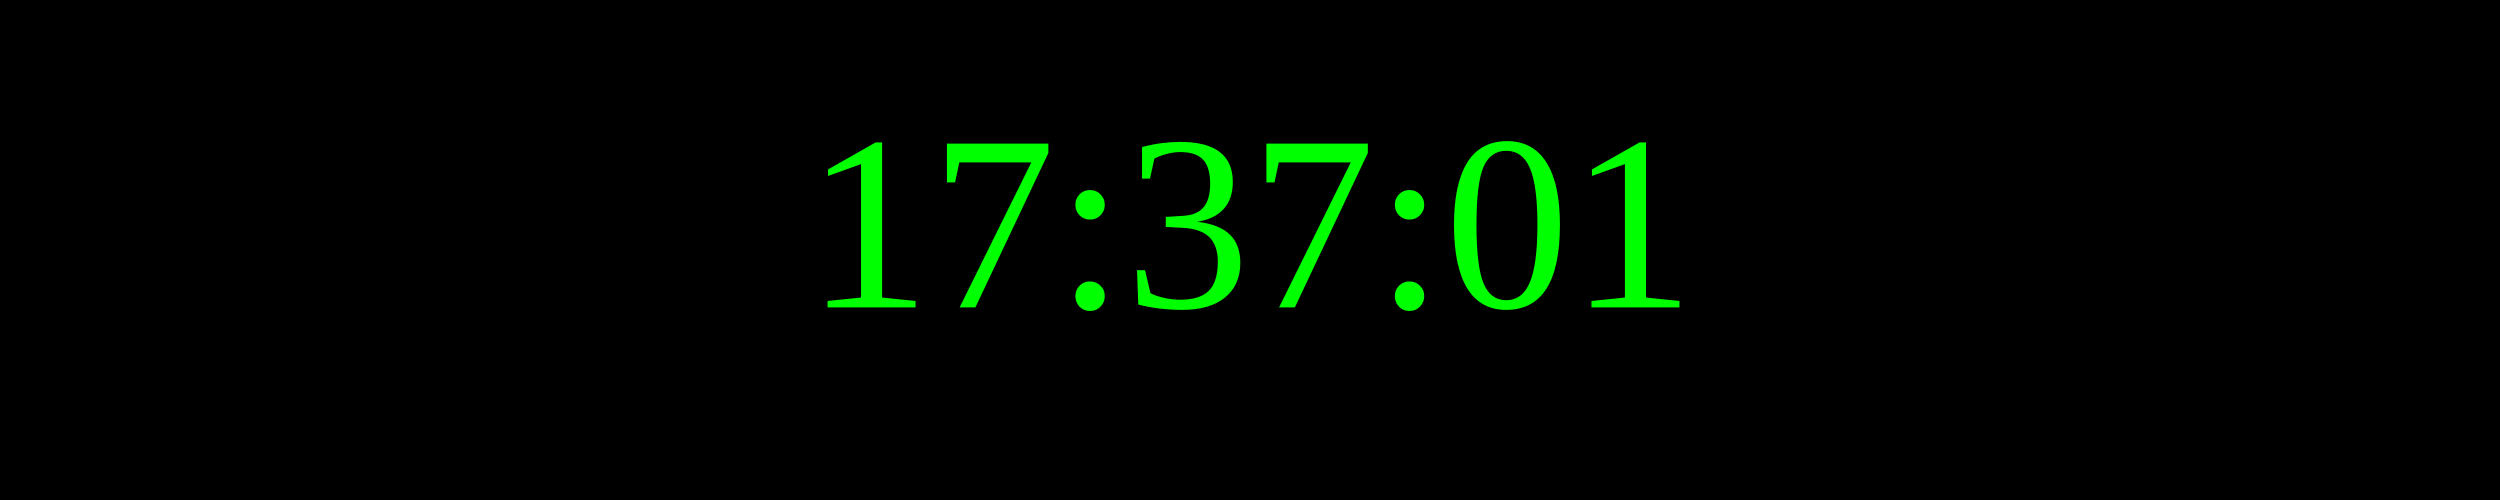
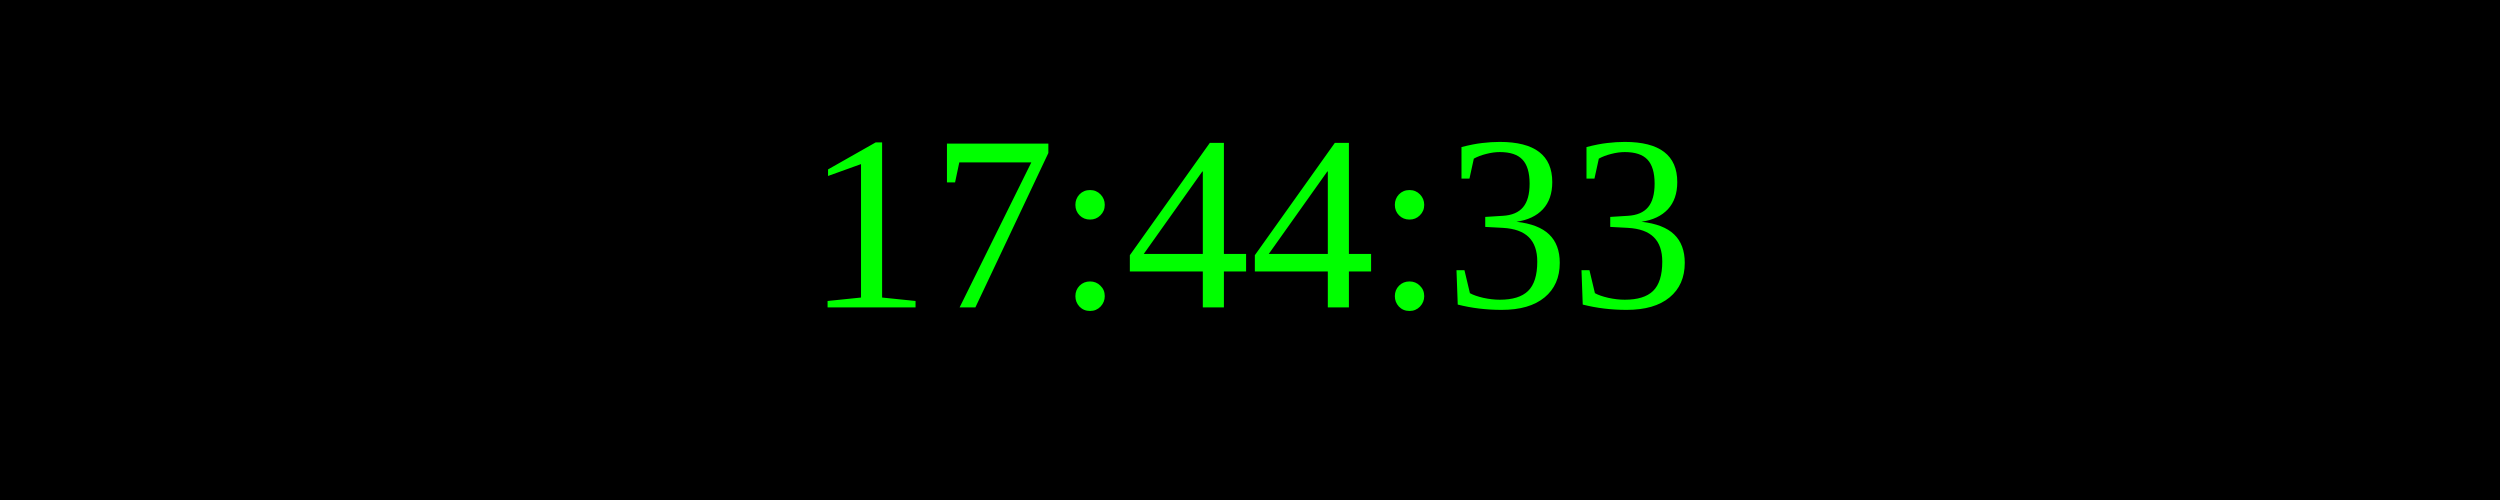
<svg xmlns="http://www.w3.org/2000/svg" width="250" height="50">
  <rect width="100%" height="100%" fill="black" />
  <text x="50%" y="50%" font-size="25" fill="lime" text-anchor="middle" dominant-baseline="middle">
- 17:37:01
+ 17:44:33
</text>
</svg>
